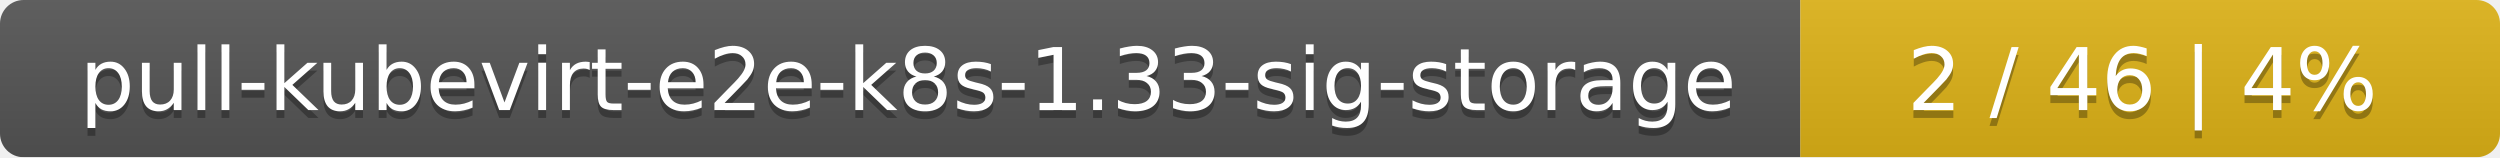
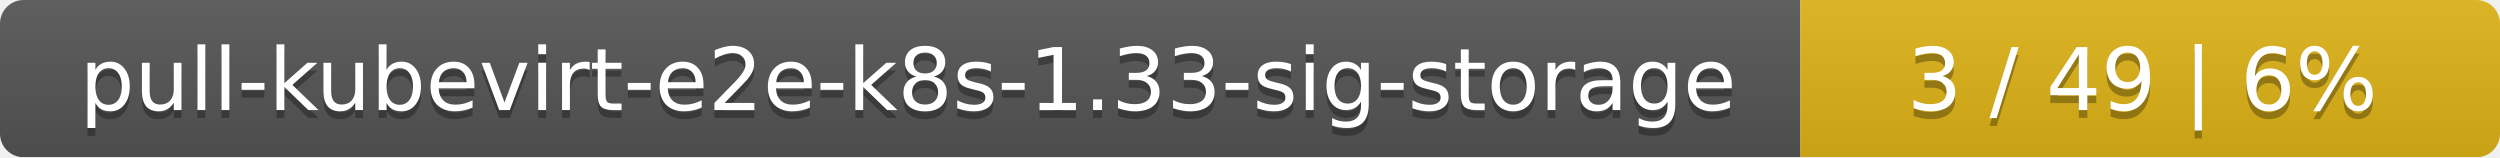
<svg xmlns="http://www.w3.org/2000/svg" width="318" height="20">
  <linearGradient id="smooth" x2="0" y2="100%">
    <stop offset="0" stop-color="#bbb" stop-opacity=".1" />
    <stop offset="1" stop-opacity=".1" />
  </linearGradient>
  <mask id="round">
    <rect width="318" height="20" rx="3" fill="#fff" />
  </mask>
  <g mask="url(#round)">
    <rect width="229" height="20" fill="#555" />
    <rect x="229" width="89" height="20" fill="#dfb317" />
    <rect width="318" height="20" fill="url(#smooth)" />
  </g>
  <g fill="#fff" text-anchor="middle" font-family="DejaVu Sans,Verdana,Geneva,sans-serif" font-size="11">
    <text x="115.5" y="15" fill="#010101" fill-opacity=".3">pull-kubevirt-e2e-k8s-1.33-sig-storage</text>
    <text x="115.5" y="14">pull-kubevirt-e2e-k8s-1.33-sig-storage</text>
-     <text x="272.5" y="15" fill="#010101" fill-opacity=".3">2 / 46    |    4%</text>
-     <text x="272.5" y="14">2 / 46    |    4%</text>
+     <text x="272.5" y="15" fill="#010101" fill-opacity=".3">3 / 49    |    6%</text>
+     <text x="272.5" y="14">3 / 49    |    6%</text>
  </g>
</svg>
